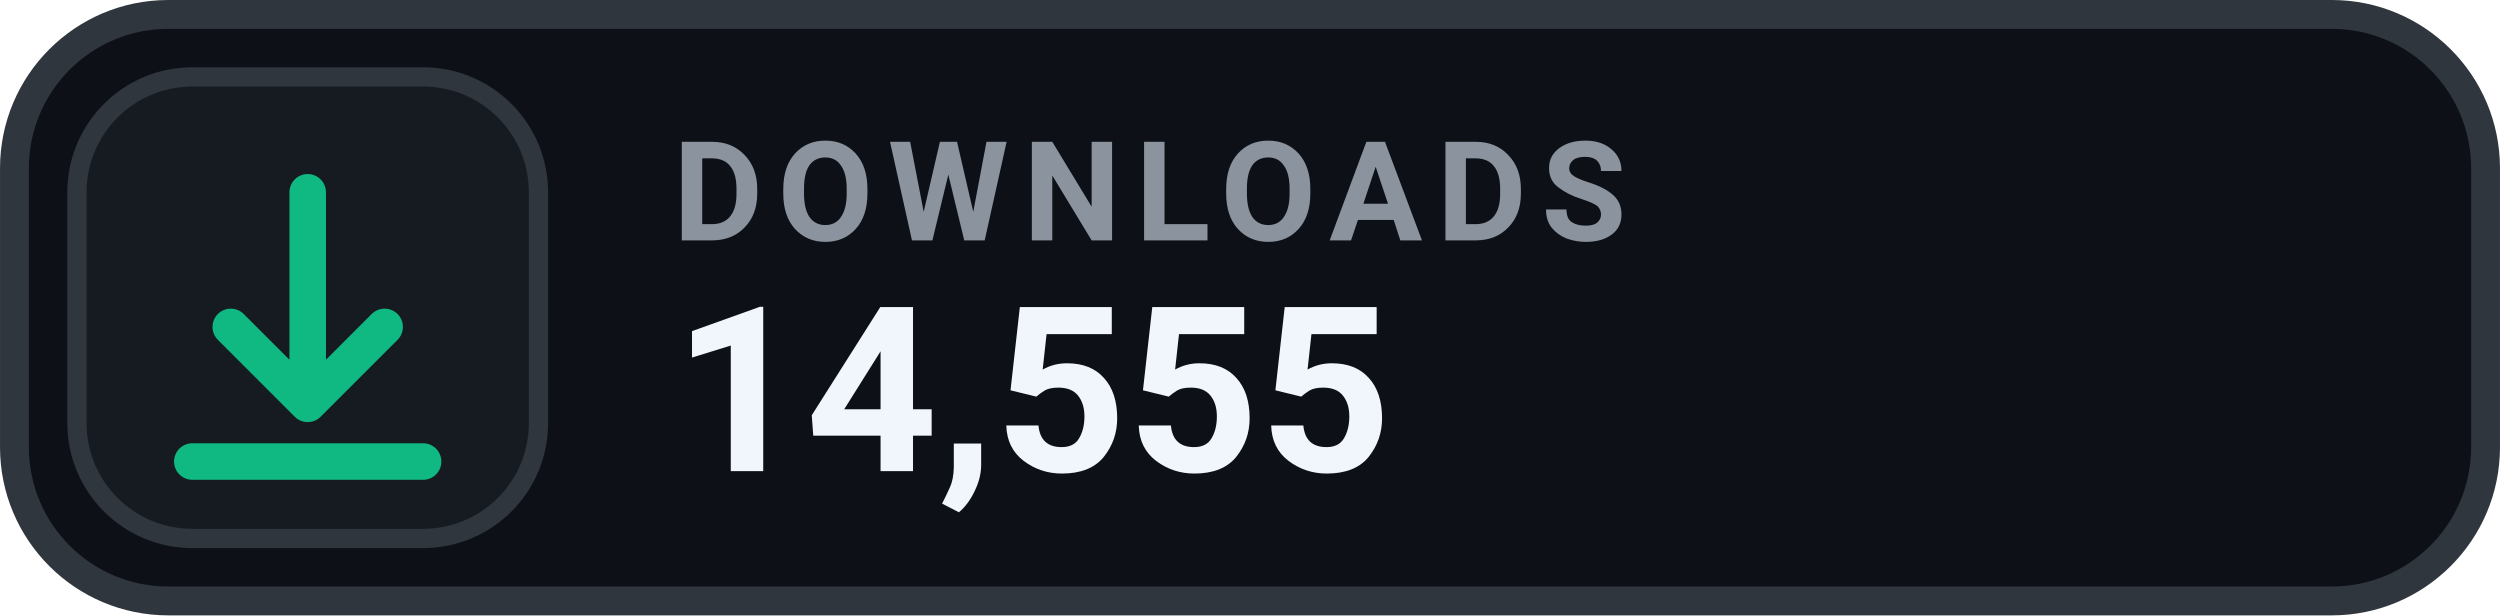
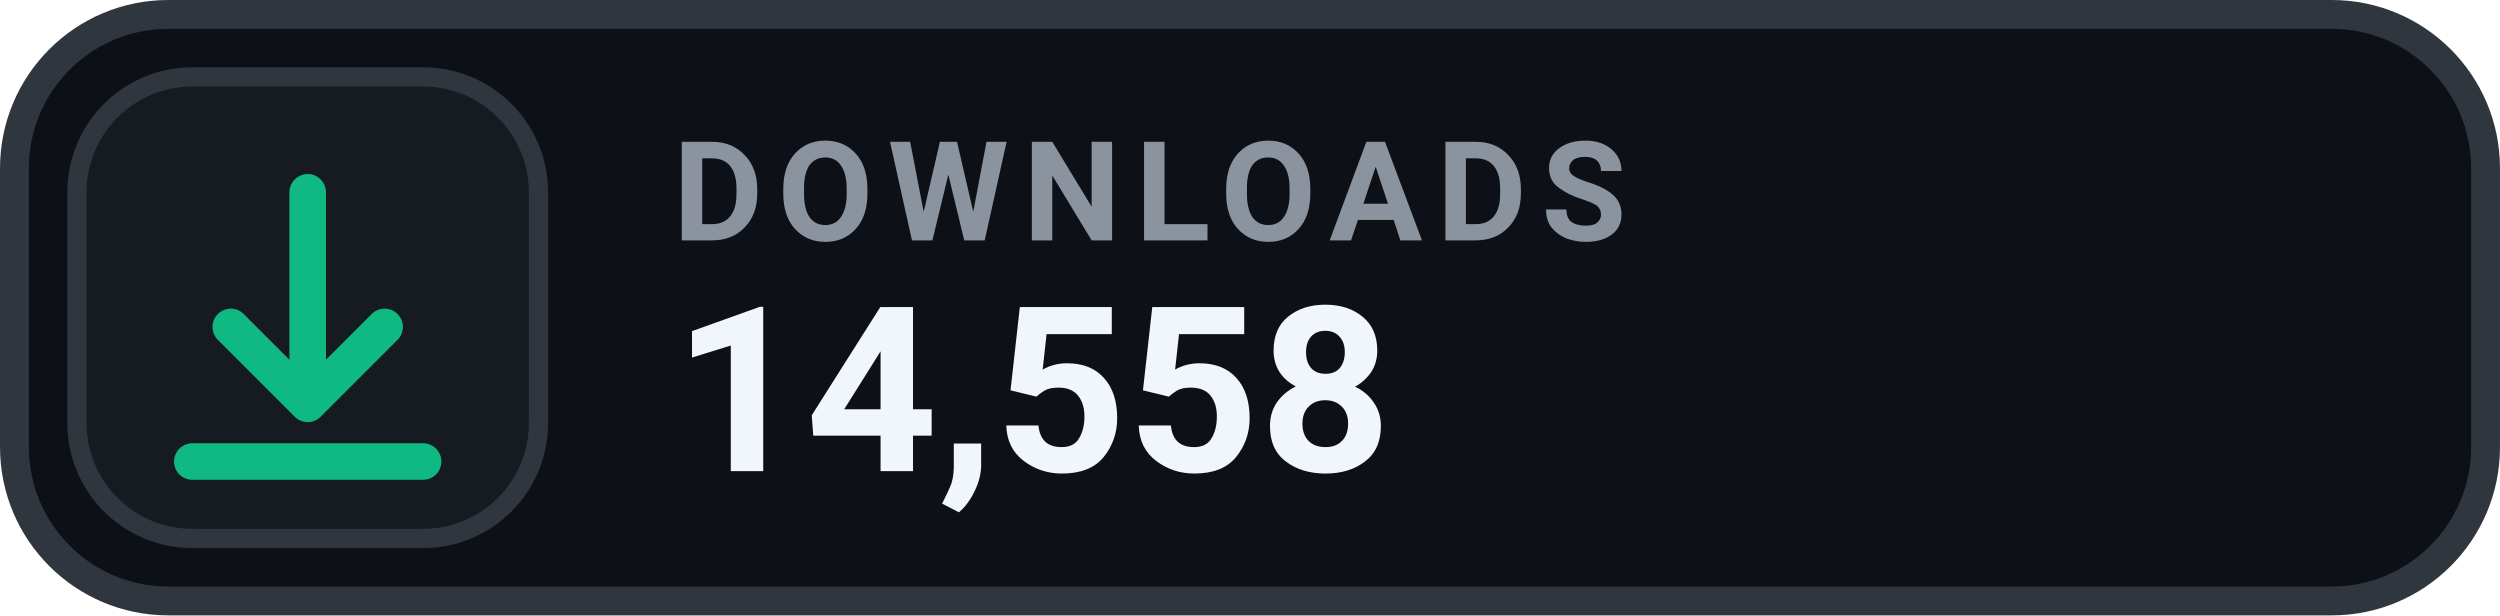
- <svg xmlns="http://www.w3.org/2000/svg" width="126" height="31.015" viewBox="0 0 130 32" role="img" aria-label="DOWNLOADS 14,555">
+ <svg xmlns="http://www.w3.org/2000/svg" width="126" height="31.015" viewBox="0 0 130 32" role="img" aria-label="DOWNLOADS 14,558">
  <rect x=".75" y=".75" width="128.5" height="30.5" rx="8" fill="#0D1117" stroke="#30363D" stroke-width="1.5" />
  <rect x="4" y="4" width="24" height="24" rx="6" fill="#161B22" stroke="#30363D" stroke-width="1" />
  <g transform="translate(16 16)" style="color:#10B981;">
    <path d="M0 -6 v11 m0 0 l4 -4 m-4 4 l-4 -4 M-6 8 h12" fill="none" stroke="currentColor" stroke-width="1.9" stroke-linecap="round" stroke-linejoin="round" />
  </g>
  <text x="35" y="12.5" fill="#8B949E" font-family="-apple-system,BlinkMacSystemFont,'Segoe UI',Roboto,Helvetica,Arial,sans-serif" font-size="7.2" font-weight="700" letter-spacing=".75">DOWNLOADS</text>
-   <text x="35" y="24.5" fill="#F0F6FC" font-family="-apple-system,BlinkMacSystemFont,'Segoe UI',Roboto,Helvetica,Arial,sans-serif" font-size="12" font-weight="700">14,555</text>
+   <text x="35" y="24.5" fill="#F0F6FC" font-family="-apple-system,BlinkMacSystemFont,'Segoe UI',Roboto,Helvetica,Arial,sans-serif" font-size="12" font-weight="700">14,558</text>
</svg>
